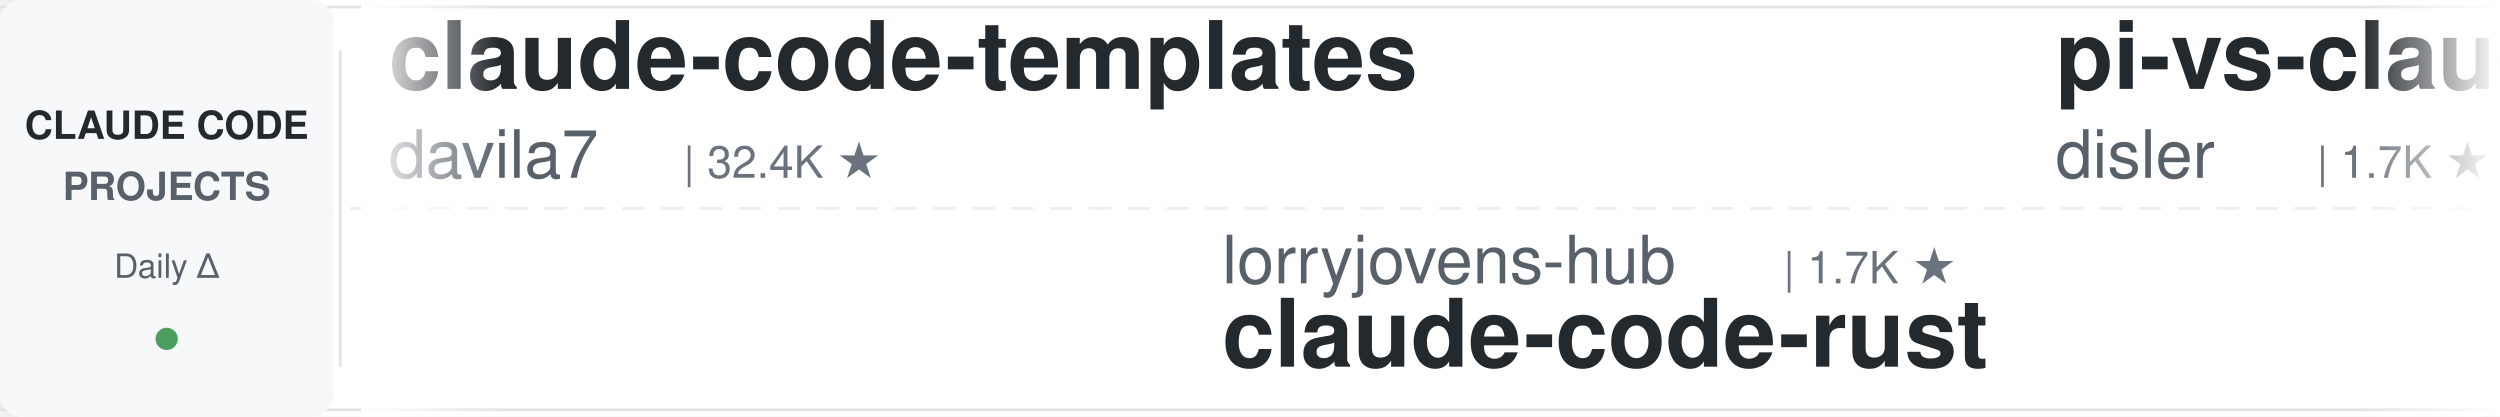
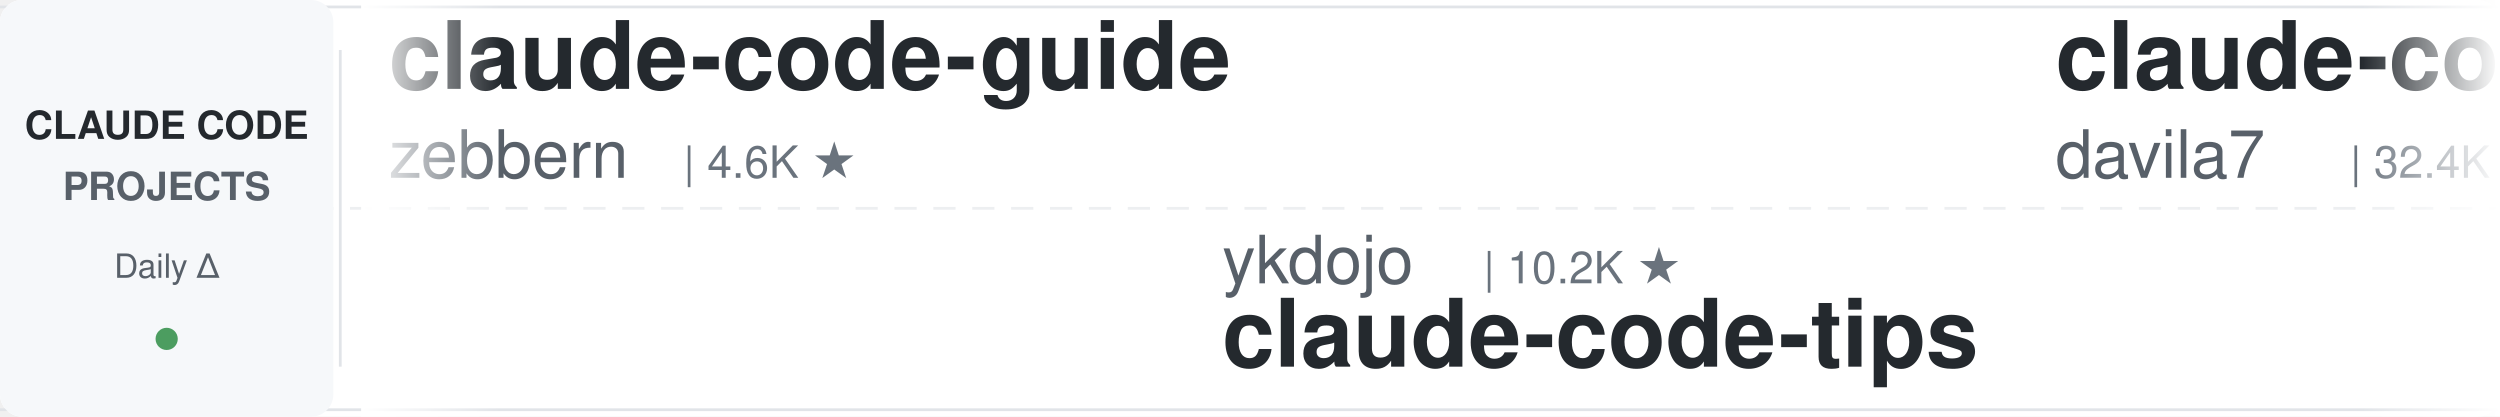
<svg xmlns="http://www.w3.org/2000/svg" width="900" height="150">
  <defs>
    <linearGradient id="leftFade" x1="0%" y1="0%" x2="100%" y2="0%">
      <stop offset="0%" style="stop-color:#ffffff;stop-opacity:1" />
      <stop offset="100%" style="stop-color:#ffffff;stop-opacity:0" />
    </linearGradient>
    <linearGradient id="rightFade" x1="0%" y1="0%" x2="100%" y2="0%">
      <stop offset="0%" style="stop-color:#ffffff;stop-opacity:0" />
      <stop offset="100%" style="stop-color:#ffffff;stop-opacity:1" />
    </linearGradient>
  </defs>
  <rect width="900" height="150" fill="#ffffff" rx="8" />
  <rect x="0" y="2" width="900" height="1" fill="#e1e4e8" />
  <rect x="0" y="147" width="900" height="1" fill="#e1e4e8" />
  <line x1="0" y1="75" x2="900" y2="75" stroke="#e1e4e8" stroke-width="1" stroke-dasharray="8 6" opacity="0.6" />
  <rect x="0" y="0" width="120" height="150" fill="#f6f8fa" rx="8" />
  <text x="60" y="50" font-family="-apple-system, BlinkMacSystemFont, 'Segoe UI', Helvetica, Arial, sans-serif" font-size="14" font-weight="600" fill="#24292e" text-anchor="middle">CLAUDE CODE</text>
  <text x="60" y="72" font-family="-apple-system, BlinkMacSystemFont, 'Segoe UI', Helvetica, Arial, sans-serif" font-size="14" font-weight="600" fill="#586069" text-anchor="middle">PROJECTS</text>
  <text x="60" y="100" font-family="-apple-system, BlinkMacSystemFont, 'Segoe UI', Helvetica, Arial, sans-serif" font-size="12" font-weight="500" fill="#586069" text-anchor="middle">Daily Δ</text>
  <circle cx="60" cy="122" r="4" fill="#22863a" opacity="0.8" />
  <rect x="122" y="18" width="1" height="114" fill="#e1e4e8" />
  <clipPath id="tickerClip">
    <rect x="130" y="0" width="770" height="150" />
  </clipPath>
  <g clip-path="url(#tickerClip)">
    <g id="tickerItems">
      <animateTransform attributeName="transform" attributeType="XML" type="translate" from="0 0" to="-3000 0" dur="54s" repeatCount="indefinite" />
      <g transform="translate(0, 0)">
+         <text x="140" y="32" font-family="-apple-system, BlinkMacSystemFont, 'Segoe UI', Helvetica, Arial, sans-serif" font-size="34" font-weight="600" fill="#24292e">claude-code-guide</text>
+         <text x="140" y="64" font-family="-apple-system, BlinkMacSystemFont, 'Segoe UI', Helvetica, Arial, sans-serif" font-size="24" font-weight="400" fill="#586069">zebbern</text>
+         <text x="246" y="64" font-family="-apple-system, BlinkMacSystemFont, 'Segoe UI', Helvetica, Arial, sans-serif" font-size="16" font-weight="500" fill="#6a737d">| 4.6K ★</text>
+       </g>
+       <g transform="translate(300, 0)">
+         <text x="140" y="102" font-family="-apple-system, BlinkMacSystemFont, 'Segoe UI', Helvetica, Arial, sans-serif" font-size="24" font-weight="400" fill="#586069">ykdojo</text>
+         <text x="234" y="102" font-family="-apple-system, BlinkMacSystemFont, 'Segoe UI', Helvetica, Arial, sans-serif" font-size="16" font-weight="500" fill="#6a737d">| 10.2K ★</text>
+         <text x="140" y="132" font-family="-apple-system, BlinkMacSystemFont, 'Segoe UI', Helvetica, Arial, sans-serif" font-size="34" font-weight="600" fill="#24292e">claude-code-tips</text>
+       </g>
+       <g transform="translate(600, 0)">
        <text x="140" y="32" font-family="-apple-system, BlinkMacSystemFont, 'Segoe UI', Helvetica, Arial, sans-serif" font-size="34" font-weight="600" fill="#24292e">claude-code-templates</text>
        <text x="140" y="64" font-family="-apple-system, BlinkMacSystemFont, 'Segoe UI', Helvetica, Arial, sans-serif" font-size="24" font-weight="400" fill="#586069">davila7</text>
        <text x="246" y="64" font-family="-apple-system, BlinkMacSystemFont, 'Segoe UI', Helvetica, Arial, sans-serif" font-size="16" font-weight="500" fill="#6a737d">| 32.4K ★</text>
      </g>
-       <g transform="translate(300, 0)">
-         <text x="140" y="102" font-family="-apple-system, BlinkMacSystemFont, 'Segoe UI', Helvetica, Arial, sans-serif" font-size="24" font-weight="400" fill="#586069">lorryjovens-hub</text>
-         <text x="342" y="102" font-family="-apple-system, BlinkMacSystemFont, 'Segoe UI', Helvetica, Arial, sans-serif" font-size="16" font-weight="500" fill="#6a737d">| 1.7K ★</text>
-         <text x="140" y="132" font-family="-apple-system, BlinkMacSystemFont, 'Segoe UI', Helvetica, Arial, sans-serif" font-size="34" font-weight="600" fill="#24292e">claude-code-rust</text>
-       </g>
-       <g transform="translate(600, 0)">
-         <text x="140" y="32" font-family="-apple-system, BlinkMacSystemFont, 'Segoe UI', Helvetica, Arial, sans-serif" font-size="34" font-weight="600" fill="#24292e">pi-vs-claude-code</text>
-         <text x="140" y="64" font-family="-apple-system, BlinkMacSystemFont, 'Segoe UI', Helvetica, Arial, sans-serif" font-size="24" font-weight="400" fill="#586069">disler</text>
-         <text x="234" y="64" font-family="-apple-system, BlinkMacSystemFont, 'Segoe UI', Helvetica, Arial, sans-serif" font-size="16" font-weight="500" fill="#6a737d">| 1.7K ★</text>
-       </g>
      <g transform="translate(900, 0)">
-         <text x="140" y="102" font-family="-apple-system, BlinkMacSystemFont, 'Segoe UI', Helvetica, Arial, sans-serif" font-size="24" font-weight="400" fill="#586069">hangsman</text>
-         <text x="258" y="102" font-family="-apple-system, BlinkMacSystemFont, 'Segoe UI', Helvetica, Arial, sans-serif" font-size="16" font-weight="500" fill="#6a737d">| 797 ★</text>
-         <text x="140" y="132" font-family="-apple-system, BlinkMacSystemFont, 'Segoe UI', Helvetica, Arial, sans-serif" font-size="34" font-weight="600" fill="#24292e">claude-code-source</text>
+         <text x="140" y="102" font-family="-apple-system, BlinkMacSystemFont, 'Segoe UI', Helvetica, Arial, sans-serif" font-size="24" font-weight="400" fill="#586069">jqueryscript</text>
+         <text x="306" y="102" font-family="-apple-system, BlinkMacSystemFont, 'Segoe UI', Helvetica, Arial, sans-serif" font-size="16" font-weight="500" fill="#6a737d">| 523 ★</text>
+         <text x="140" y="132" font-family="-apple-system, BlinkMacSystemFont, 'Segoe UI', Helvetica, Arial, sans-serif" font-size="34" font-weight="600" fill="#24292e">awesome-claude-code</text>
      </g>
      <g transform="translate(1200, 0)">
-         <text x="140" y="32" font-family="-apple-system, BlinkMacSystemFont, 'Segoe UI', Helvetica, Arial, sans-serif" font-size="34" font-weight="600" fill="#24292e">claude-code-proxy</text>
-         <text x="140" y="64" font-family="-apple-system, BlinkMacSystemFont, 'Segoe UI', Helvetica, Arial, sans-serif" font-size="24" font-weight="400" fill="#586069">fuergaosi233</text>
-         <text x="306" y="64" font-family="-apple-system, BlinkMacSystemFont, 'Segoe UI', Helvetica, Arial, sans-serif" font-size="16" font-weight="500" fill="#6a737d">| 2.8K ★</text>
+         <text x="140" y="32" font-family="-apple-system, BlinkMacSystemFont, 'Segoe UI', Helvetica, Arial, sans-serif" font-size="34" font-weight="600" fill="#24292e">edmunds-claude-code</text>
+         <text x="140" y="64" font-family="-apple-system, BlinkMacSystemFont, 'Segoe UI', Helvetica, Arial, sans-serif" font-size="24" font-weight="400" fill="#586069">edmund-io</text>
+         <text x="270" y="64" font-family="-apple-system, BlinkMacSystemFont, 'Segoe UI', Helvetica, Arial, sans-serif" font-size="16" font-weight="500" fill="#6a737d">| 1.5K ★</text>
      </g>
      <g transform="translate(1500, 0)">
-         <text x="140" y="102" font-family="-apple-system, BlinkMacSystemFont, 'Segoe UI', Helvetica, Arial, sans-serif" font-size="24" font-weight="400" fill="#586069">affaan-m</text>
-         <text x="258" y="102" font-family="-apple-system, BlinkMacSystemFont, 'Segoe UI', Helvetica, Arial, sans-serif" font-size="16" font-weight="500" fill="#6a737d">| 273.3K ★</text>
-         <text x="140" y="132" font-family="-apple-system, BlinkMacSystemFont, 'Segoe UI', Helvetica, Arial, sans-serif" font-size="34" font-weight="600" fill="#24292e">ECC</text>
-       </g>
-       <g transform="translate(1800, 0)">
-         <text x="140" y="32" font-family="-apple-system, BlinkMacSystemFont, 'Segoe UI', Helvetica, Arial, sans-serif" font-size="34" font-weight="600" fill="#24292e">Dive-into-Claude-Code</text>
-         <text x="140" y="64" font-family="-apple-system, BlinkMacSystemFont, 'Segoe UI', Helvetica, Arial, sans-serif" font-size="24" font-weight="400" fill="#586069">VILA-Lab</text>
-         <text x="258" y="64" font-family="-apple-system, BlinkMacSystemFont, 'Segoe UI', Helvetica, Arial, sans-serif" font-size="16" font-weight="500" fill="#6a737d">| 2.1K ★</text>
-       </g>
-       <g transform="translate(2100, 0)">
-         <text x="140" y="102" font-family="-apple-system, BlinkMacSystemFont, 'Segoe UI', Helvetica, Arial, sans-serif" font-size="24" font-weight="400" fill="#586069">rohitg00</text>
-         <text x="258" y="102" font-family="-apple-system, BlinkMacSystemFont, 'Segoe UI', Helvetica, Arial, sans-serif" font-size="16" font-weight="500" fill="#6a737d">| 2.7K ★</text>
-         <text x="140" y="132" font-family="-apple-system, BlinkMacSystemFont, 'Segoe UI', Helvetica, Arial, sans-serif" font-size="34" font-weight="600" fill="#24292e">awesome-claude-code-tool...</text>
-       </g>
-       <g transform="translate(2400, 0)">
-         <text x="140" y="32" font-family="-apple-system, BlinkMacSystemFont, 'Segoe UI', Helvetica, Arial, sans-serif" font-size="34" font-weight="600" fill="#24292e">claude-code-tudou</text>
-         <text x="140" y="64" font-family="-apple-system, BlinkMacSystemFont, 'Segoe UI', Helvetica, Arial, sans-serif" font-size="24" font-weight="400" fill="#586069">AICoderTudou</text>
-         <text x="306" y="64" font-family="-apple-system, BlinkMacSystemFont, 'Segoe UI', Helvetica, Arial, sans-serif" font-size="16" font-weight="500" fill="#6a737d">| 493 ★</text>
-       </g>
-       <g transform="translate(2700, 0)">
        <text x="140" y="102" font-family="-apple-system, BlinkMacSystemFont, 'Segoe UI', Helvetica, Arial, sans-serif" font-size="24" font-weight="400" fill="#586069">andrew-kramer-inno</text>
        <text x="378" y="102" font-family="-apple-system, BlinkMacSystemFont, 'Segoe UI', Helvetica, Arial, sans-serif" font-size="16" font-weight="500" fill="#6a737d">| 594 ★</text>
        <text x="140" y="132" font-family="-apple-system, BlinkMacSystemFont, 'Segoe UI', Helvetica, Arial, sans-serif" font-size="34" font-weight="600" fill="#24292e">claude-code-source-build</text>
      </g>
+       <g transform="translate(1800, 0)">
+         <text x="140" y="32" font-family="-apple-system, BlinkMacSystemFont, 'Segoe UI', Helvetica, Arial, sans-serif" font-size="34" font-weight="600" fill="#24292e">Open-ClaudeCode</text>
+         <text x="140" y="64" font-family="-apple-system, BlinkMacSystemFont, 'Segoe UI', Helvetica, Arial, sans-serif" font-size="24" font-weight="400" fill="#586069">LING71671</text>
+         <text x="270" y="64" font-family="-apple-system, BlinkMacSystemFont, 'Segoe UI', Helvetica, Arial, sans-serif" font-size="16" font-weight="500" fill="#6a737d">| 961 ★</text>
+       </g>
+       <g transform="translate(2100, 0)">
+         <text x="140" y="102" font-family="-apple-system, BlinkMacSystemFont, 'Segoe UI', Helvetica, Arial, sans-serif" font-size="24" font-weight="400" fill="#586069">krusemediallc</text>
+         <text x="318" y="102" font-family="-apple-system, BlinkMacSystemFont, 'Segoe UI', Helvetica, Arial, sans-serif" font-size="16" font-weight="500" fill="#6a737d">| 1.6K ★</text>
+         <text x="140" y="132" font-family="-apple-system, BlinkMacSystemFont, 'Segoe UI', Helvetica, Arial, sans-serif" font-size="34" font-weight="600" fill="#24292e">arcads-claude-code</text>
+       </g>
+       <g transform="translate(2400, 0)">
+         <text x="140" y="32" font-family="-apple-system, BlinkMacSystemFont, 'Segoe UI', Helvetica, Arial, sans-serif" font-size="34" font-weight="600" fill="#24292e">claude-code-telegram</text>
+         <text x="140" y="64" font-family="-apple-system, BlinkMacSystemFont, 'Segoe UI', Helvetica, Arial, sans-serif" font-size="24" font-weight="400" fill="#586069">overwirehq</text>
+         <text x="282" y="64" font-family="-apple-system, BlinkMacSystemFont, 'Segoe UI', Helvetica, Arial, sans-serif" font-size="16" font-weight="500" fill="#6a737d">| 2.8K ★</text>
+       </g>
+       <g transform="translate(2700, 0)">
+         <text x="140" y="102" font-family="-apple-system, BlinkMacSystemFont, 'Segoe UI', Helvetica, Arial, sans-serif" font-size="24" font-weight="400" fill="#586069">liuup</text>
+         <text x="222" y="102" font-family="-apple-system, BlinkMacSystemFont, 'Segoe UI', Helvetica, Arial, sans-serif" font-size="16" font-weight="500" fill="#6a737d">| 4.0K ★</text>
+         <text x="140" y="132" font-family="-apple-system, BlinkMacSystemFont, 'Segoe UI', Helvetica, Arial, sans-serif" font-size="34" font-weight="600" fill="#24292e">claude-code-analysis</text>
+       </g>
      <g transform="translate(3000, 0)">
+         <text x="140" y="32" font-family="-apple-system, BlinkMacSystemFont, 'Segoe UI', Helvetica, Arial, sans-serif" font-size="34" font-weight="600" fill="#24292e">claude-code-guide</text>
+         <text x="140" y="64" font-family="-apple-system, BlinkMacSystemFont, 'Segoe UI', Helvetica, Arial, sans-serif" font-size="24" font-weight="400" fill="#586069">zebbern</text>
+         <text x="246" y="64" font-family="-apple-system, BlinkMacSystemFont, 'Segoe UI', Helvetica, Arial, sans-serif" font-size="16" font-weight="500" fill="#6a737d">| 4.6K ★</text>
+       </g>
+       <g transform="translate(3300, 0)">
+         <text x="140" y="102" font-family="-apple-system, BlinkMacSystemFont, 'Segoe UI', Helvetica, Arial, sans-serif" font-size="24" font-weight="400" fill="#586069">ykdojo</text>
+         <text x="234" y="102" font-family="-apple-system, BlinkMacSystemFont, 'Segoe UI', Helvetica, Arial, sans-serif" font-size="16" font-weight="500" fill="#6a737d">| 10.2K ★</text>
+         <text x="140" y="132" font-family="-apple-system, BlinkMacSystemFont, 'Segoe UI', Helvetica, Arial, sans-serif" font-size="34" font-weight="600" fill="#24292e">claude-code-tips</text>
+       </g>
+       <g transform="translate(3600, 0)">
        <text x="140" y="32" font-family="-apple-system, BlinkMacSystemFont, 'Segoe UI', Helvetica, Arial, sans-serif" font-size="34" font-weight="600" fill="#24292e">claude-code-templates</text>
        <text x="140" y="64" font-family="-apple-system, BlinkMacSystemFont, 'Segoe UI', Helvetica, Arial, sans-serif" font-size="24" font-weight="400" fill="#586069">davila7</text>
        <text x="246" y="64" font-family="-apple-system, BlinkMacSystemFont, 'Segoe UI', Helvetica, Arial, sans-serif" font-size="16" font-weight="500" fill="#6a737d">| 32.4K ★</text>
      </g>
-       <g transform="translate(3300, 0)">
-         <text x="140" y="102" font-family="-apple-system, BlinkMacSystemFont, 'Segoe UI', Helvetica, Arial, sans-serif" font-size="24" font-weight="400" fill="#586069">lorryjovens-hub</text>
-         <text x="342" y="102" font-family="-apple-system, BlinkMacSystemFont, 'Segoe UI', Helvetica, Arial, sans-serif" font-size="16" font-weight="500" fill="#6a737d">| 1.7K ★</text>
-         <text x="140" y="132" font-family="-apple-system, BlinkMacSystemFont, 'Segoe UI', Helvetica, Arial, sans-serif" font-size="34" font-weight="600" fill="#24292e">claude-code-rust</text>
-       </g>
-       <g transform="translate(3600, 0)">
-         <text x="140" y="32" font-family="-apple-system, BlinkMacSystemFont, 'Segoe UI', Helvetica, Arial, sans-serif" font-size="34" font-weight="600" fill="#24292e">pi-vs-claude-code</text>
-         <text x="140" y="64" font-family="-apple-system, BlinkMacSystemFont, 'Segoe UI', Helvetica, Arial, sans-serif" font-size="24" font-weight="400" fill="#586069">disler</text>
-         <text x="234" y="64" font-family="-apple-system, BlinkMacSystemFont, 'Segoe UI', Helvetica, Arial, sans-serif" font-size="16" font-weight="500" fill="#6a737d">| 1.7K ★</text>
-       </g>
      <g transform="translate(3900, 0)">
-         <text x="140" y="102" font-family="-apple-system, BlinkMacSystemFont, 'Segoe UI', Helvetica, Arial, sans-serif" font-size="24" font-weight="400" fill="#586069">hangsman</text>
-         <text x="258" y="102" font-family="-apple-system, BlinkMacSystemFont, 'Segoe UI', Helvetica, Arial, sans-serif" font-size="16" font-weight="500" fill="#6a737d">| 797 ★</text>
-         <text x="140" y="132" font-family="-apple-system, BlinkMacSystemFont, 'Segoe UI', Helvetica, Arial, sans-serif" font-size="34" font-weight="600" fill="#24292e">claude-code-source</text>
+         <text x="140" y="102" font-family="-apple-system, BlinkMacSystemFont, 'Segoe UI', Helvetica, Arial, sans-serif" font-size="24" font-weight="400" fill="#586069">jqueryscript</text>
+         <text x="306" y="102" font-family="-apple-system, BlinkMacSystemFont, 'Segoe UI', Helvetica, Arial, sans-serif" font-size="16" font-weight="500" fill="#6a737d">| 523 ★</text>
+         <text x="140" y="132" font-family="-apple-system, BlinkMacSystemFont, 'Segoe UI', Helvetica, Arial, sans-serif" font-size="34" font-weight="600" fill="#24292e">awesome-claude-code</text>
      </g>
    </g>
  </g>
  <rect x="130" y="0" width="50" height="150" fill="url(#leftFade)" />
  <rect x="850" y="0" width="50" height="150" fill="url(#rightFade)" />
</svg>
